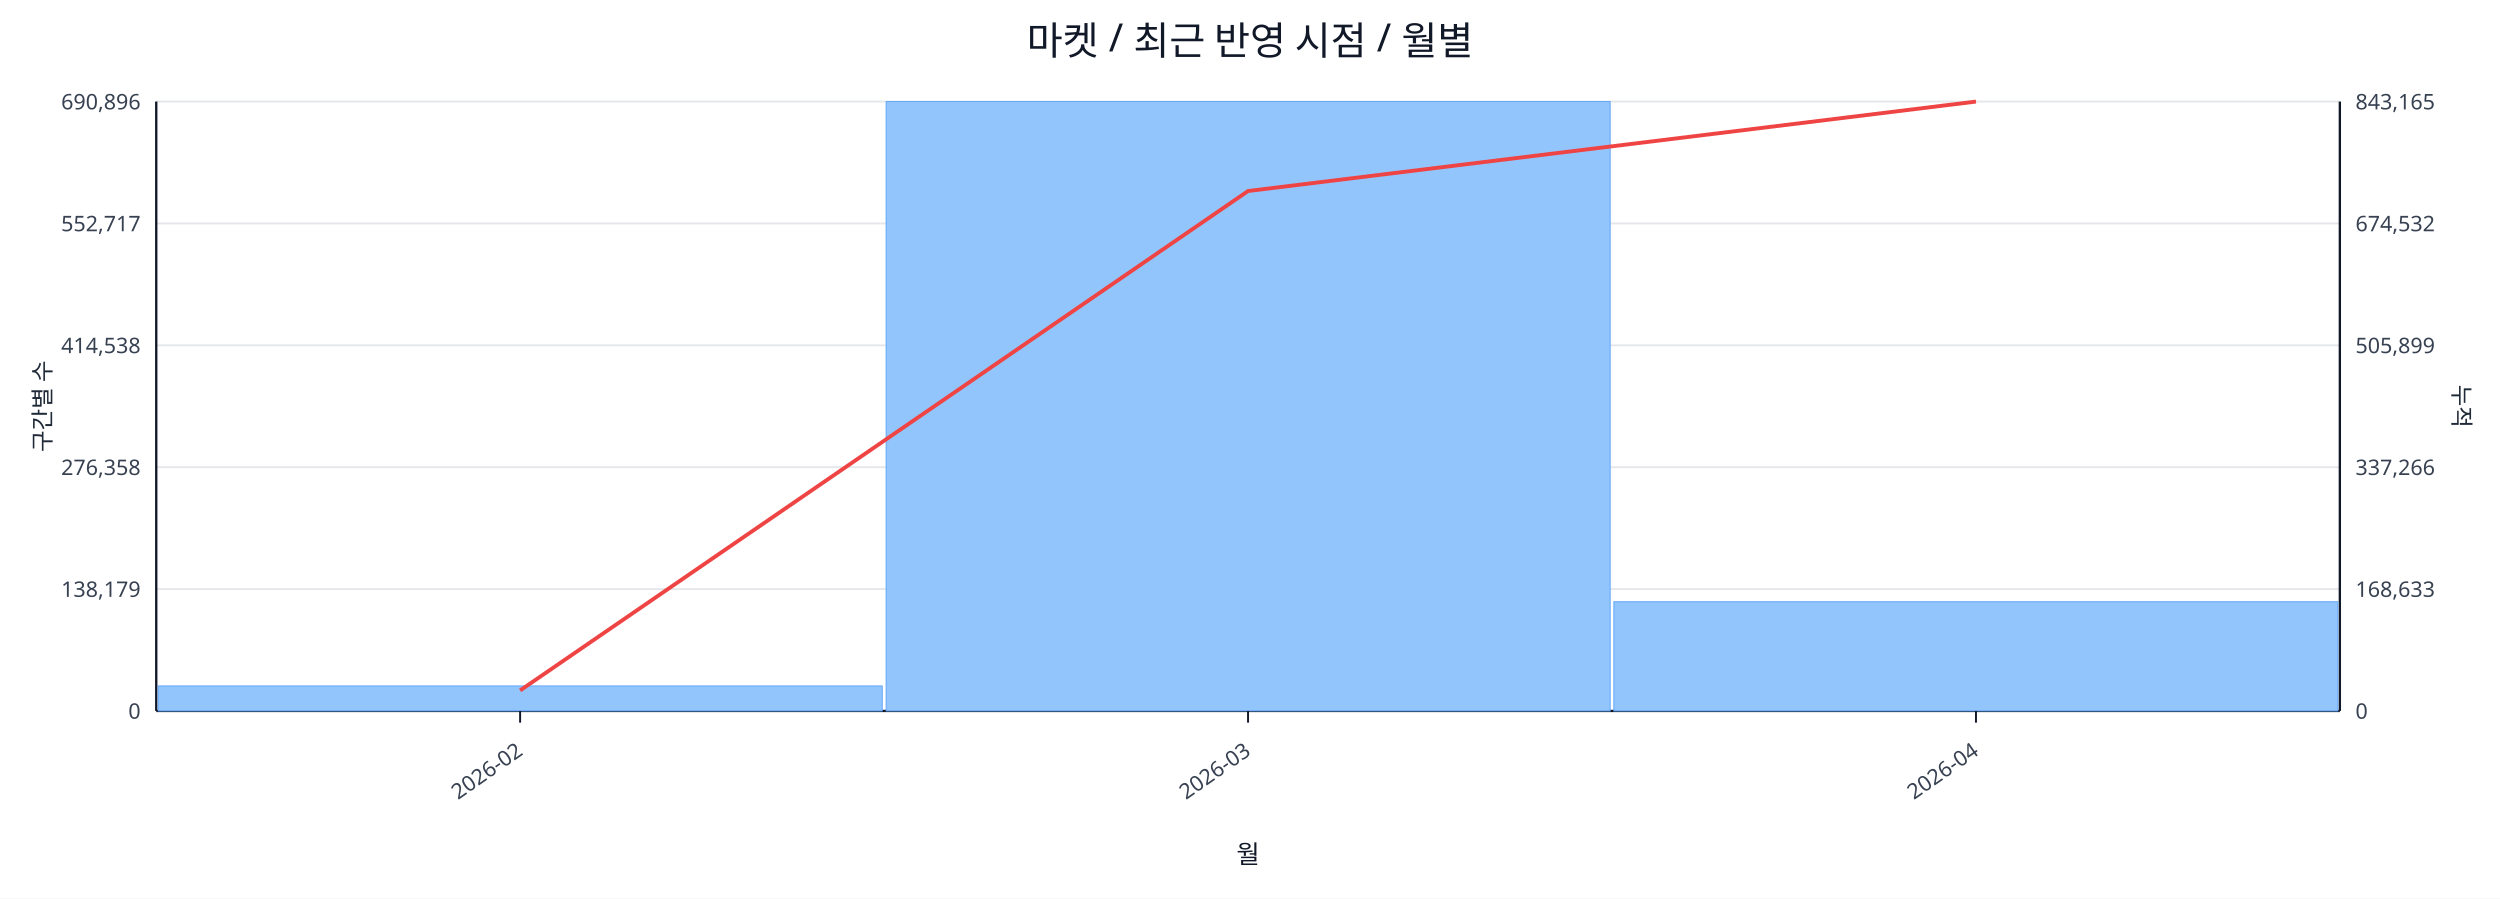
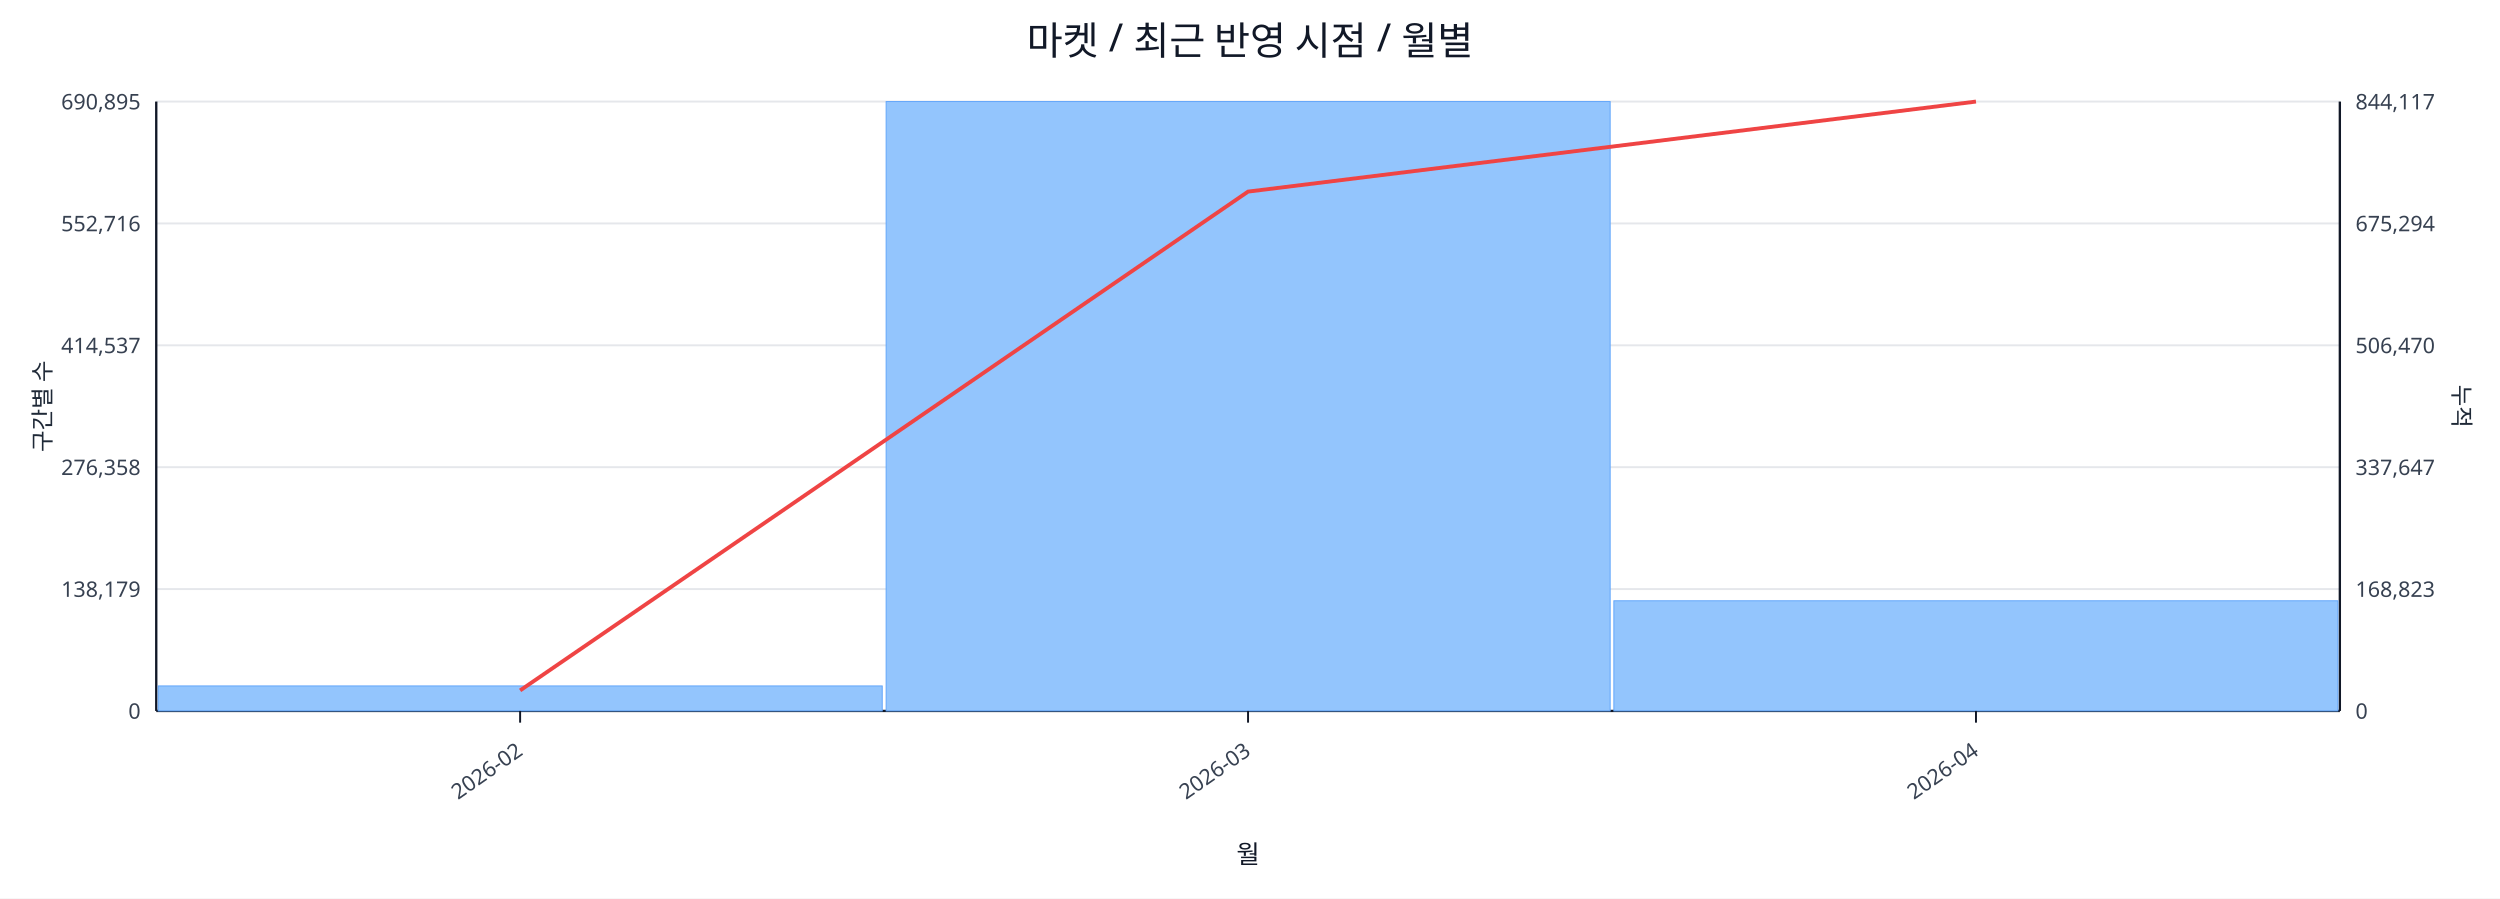
<svg xmlns="http://www.w3.org/2000/svg" width="1280" height="460" viewBox="0 0 1280 460">
  <rect x="0" y="0" width="100%" height="100%" fill="#ffffff" />
  <text x="640.0" y="28" font-size="20" text-anchor="middle" font-family="sans-serif" fill="#111827">마켓 / 최근 반영 시점 / 월별</text>
  <line x1="80.0" y1="52.0" x2="1198.0" y2="52.0" stroke="#e5e7eb" stroke-width="1" />
-   <text x="72.0" y="56.0" font-size="11" text-anchor="end" font-family="sans-serif" fill="#374151">690,896</text>
-   <text x="1206.0" y="56.0" font-size="11" text-anchor="start" font-family="sans-serif" fill="#374151">843,165</text>
+   <text x="72.0" y="56.0" font-size="11" text-anchor="end" font-family="sans-serif" fill="#374151">690,895</text>
+   <text x="1206.0" y="56.0" font-size="11" text-anchor="start" font-family="sans-serif" fill="#374151">844,117</text>
  <line x1="80.0" y1="114.4" x2="1198.0" y2="114.4" stroke="#e5e7eb" stroke-width="1" />
-   <text x="72.0" y="118.4" font-size="11" text-anchor="end" font-family="sans-serif" fill="#374151">552,717</text>
-   <text x="1206.0" y="118.4" font-size="11" text-anchor="start" font-family="sans-serif" fill="#374151">674,532</text>
+   <text x="72.0" y="118.4" font-size="11" text-anchor="end" font-family="sans-serif" fill="#374151">552,716</text>
+   <text x="1206.0" y="118.4" font-size="11" text-anchor="start" font-family="sans-serif" fill="#374151">675,294</text>
  <line x1="80.0" y1="176.8" x2="1198.0" y2="176.8" stroke="#e5e7eb" stroke-width="1" />
-   <text x="72.0" y="180.8" font-size="11" text-anchor="end" font-family="sans-serif" fill="#374151">414,538</text>
-   <text x="1206.0" y="180.8" font-size="11" text-anchor="start" font-family="sans-serif" fill="#374151">505,899</text>
+   <text x="72.0" y="180.8" font-size="11" text-anchor="end" font-family="sans-serif" fill="#374151">414,537</text>
+   <text x="1206.0" y="180.8" font-size="11" text-anchor="start" font-family="sans-serif" fill="#374151">506,470</text>
  <line x1="80.0" y1="239.2" x2="1198.0" y2="239.2" stroke="#e5e7eb" stroke-width="1" />
  <text x="72.0" y="243.2" font-size="11" text-anchor="end" font-family="sans-serif" fill="#374151">276,358</text>
-   <text x="1206.0" y="243.2" font-size="11" text-anchor="start" font-family="sans-serif" fill="#374151">337,266</text>
+   <text x="1206.0" y="243.2" font-size="11" text-anchor="start" font-family="sans-serif" fill="#374151">337,647</text>
  <line x1="80.0" y1="301.6" x2="1198.0" y2="301.6" stroke="#e5e7eb" stroke-width="1" />
  <text x="72.0" y="305.6" font-size="11" text-anchor="end" font-family="sans-serif" fill="#374151">138,179</text>
-   <text x="1206.0" y="305.6" font-size="11" text-anchor="start" font-family="sans-serif" fill="#374151">168,633</text>
+   <text x="1206.0" y="305.6" font-size="11" text-anchor="start" font-family="sans-serif" fill="#374151">168,823</text>
  <line x1="80.0" y1="364.0" x2="1198.0" y2="364.0" stroke="#e5e7eb" stroke-width="1" />
  <text x="72.0" y="368.0" font-size="11" text-anchor="end" font-family="sans-serif" fill="#374151">0</text>
  <text x="1206.0" y="368.0" font-size="11" text-anchor="start" font-family="sans-serif" fill="#374151">0</text>
  <line x1="80.0" y1="364.0" x2="1198.0" y2="364.0" stroke="#111827" stroke-width="1.2" />
  <line x1="80.0" y1="52.0" x2="80.0" y2="364.0" stroke="#111827" stroke-width="1.2" />
  <line x1="1198.0" y1="52.0" x2="1198.0" y2="364.0" stroke="#111827" stroke-width="1.2" />
  <rect x="81.0" y="351.2" width="370.7" height="12.8" fill="#93c5fd" stroke="#60a5fa" stroke-width="0.5" />
  <rect x="453.7" y="52.0" width="370.7" height="312.0" fill="#93c5fd" stroke="#60a5fa" stroke-width="0.5" />
-   <rect x="826.3" y="308.1" width="370.7" height="55.9" fill="#93c5fd" stroke="#60a5fa" stroke-width="0.5" />
-   <polyline fill="none" stroke="#ef4444" stroke-width="2" points="266.3,353.5 639.0,97.8 1011.7,52.0" />
+   <rect x="826.3" y="307.6" width="370.7" height="56.4" fill="#93c5fd" stroke="#60a5fa" stroke-width="0.5" />
+   <polyline fill="none" stroke="#ef4444" stroke-width="2" points="266.3,353.5 639.0,98.1 1011.7,52.0" />
  <line x1="266.3" y1="364.0" x2="266.3" y2="370.0" stroke="#111827" stroke-width="1" />
  <text x="268.3" y="386.0" font-size="11" text-anchor="end" transform="rotate(-35 268.3 386.0)" font-family="sans-serif" fill="#374151">2026-02</text>
  <line x1="639.0" y1="364.0" x2="639.0" y2="370.0" stroke="#111827" stroke-width="1" />
  <text x="641.0" y="386.0" font-size="11" text-anchor="end" transform="rotate(-35 641.0 386.0)" font-family="sans-serif" fill="#374151">2026-03</text>
  <line x1="1011.7" y1="364.0" x2="1011.7" y2="370.0" stroke="#111827" stroke-width="1" />
  <text x="1013.7" y="386.0" font-size="11" text-anchor="end" transform="rotate(-35 1013.7 386.0)" font-family="sans-serif" fill="#374151">2026-04</text>
  <text x="26" y="208.0" font-size="12" transform="rotate(-90 26 208.0)" text-anchor="middle" font-family="sans-serif" fill="#1f2937">구간별 수</text>
  <text x="1256.0" y="208.0" font-size="12" transform="rotate(90 1256.0 208.0)" text-anchor="middle" font-family="sans-serif" fill="#1f2937">누적</text>
  <text x="639.0" y="442.0" font-size="13" text-anchor="middle" font-family="sans-serif" fill="#111827">월</text>
</svg>
